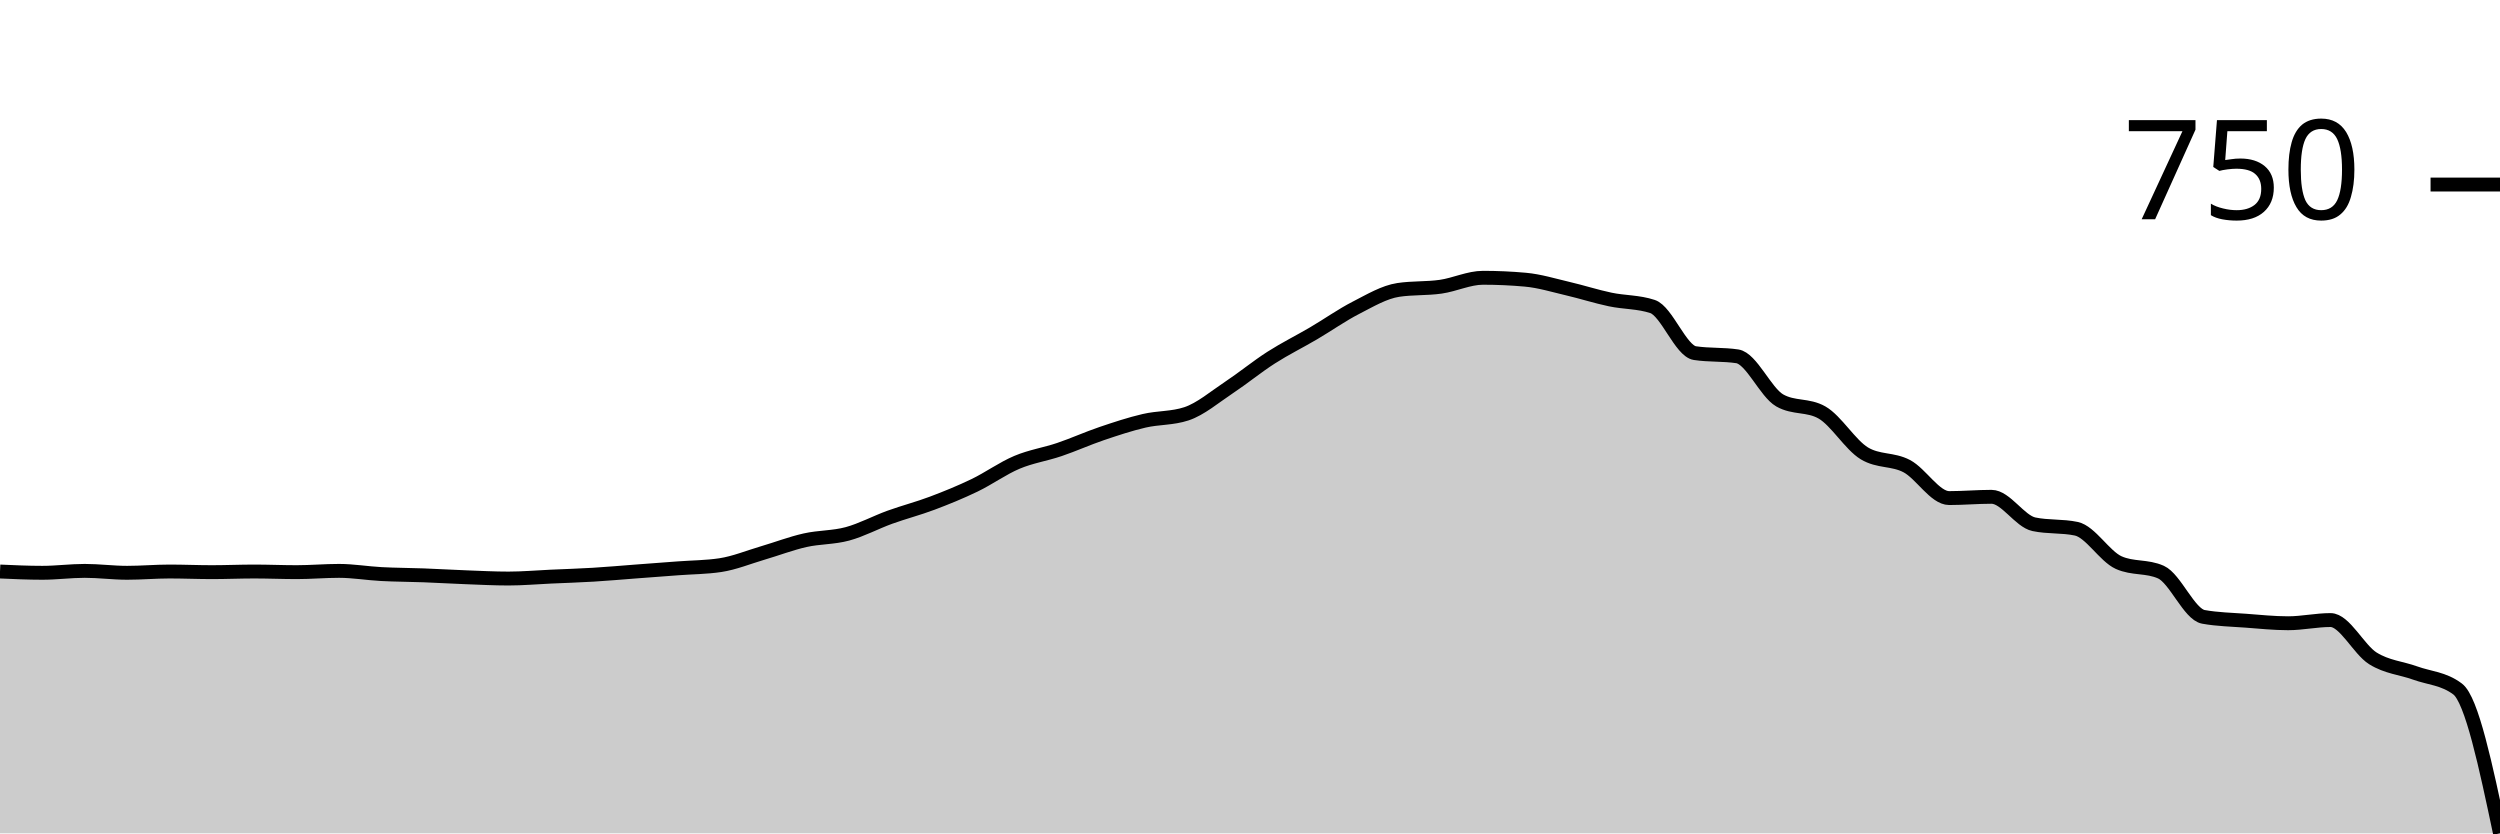
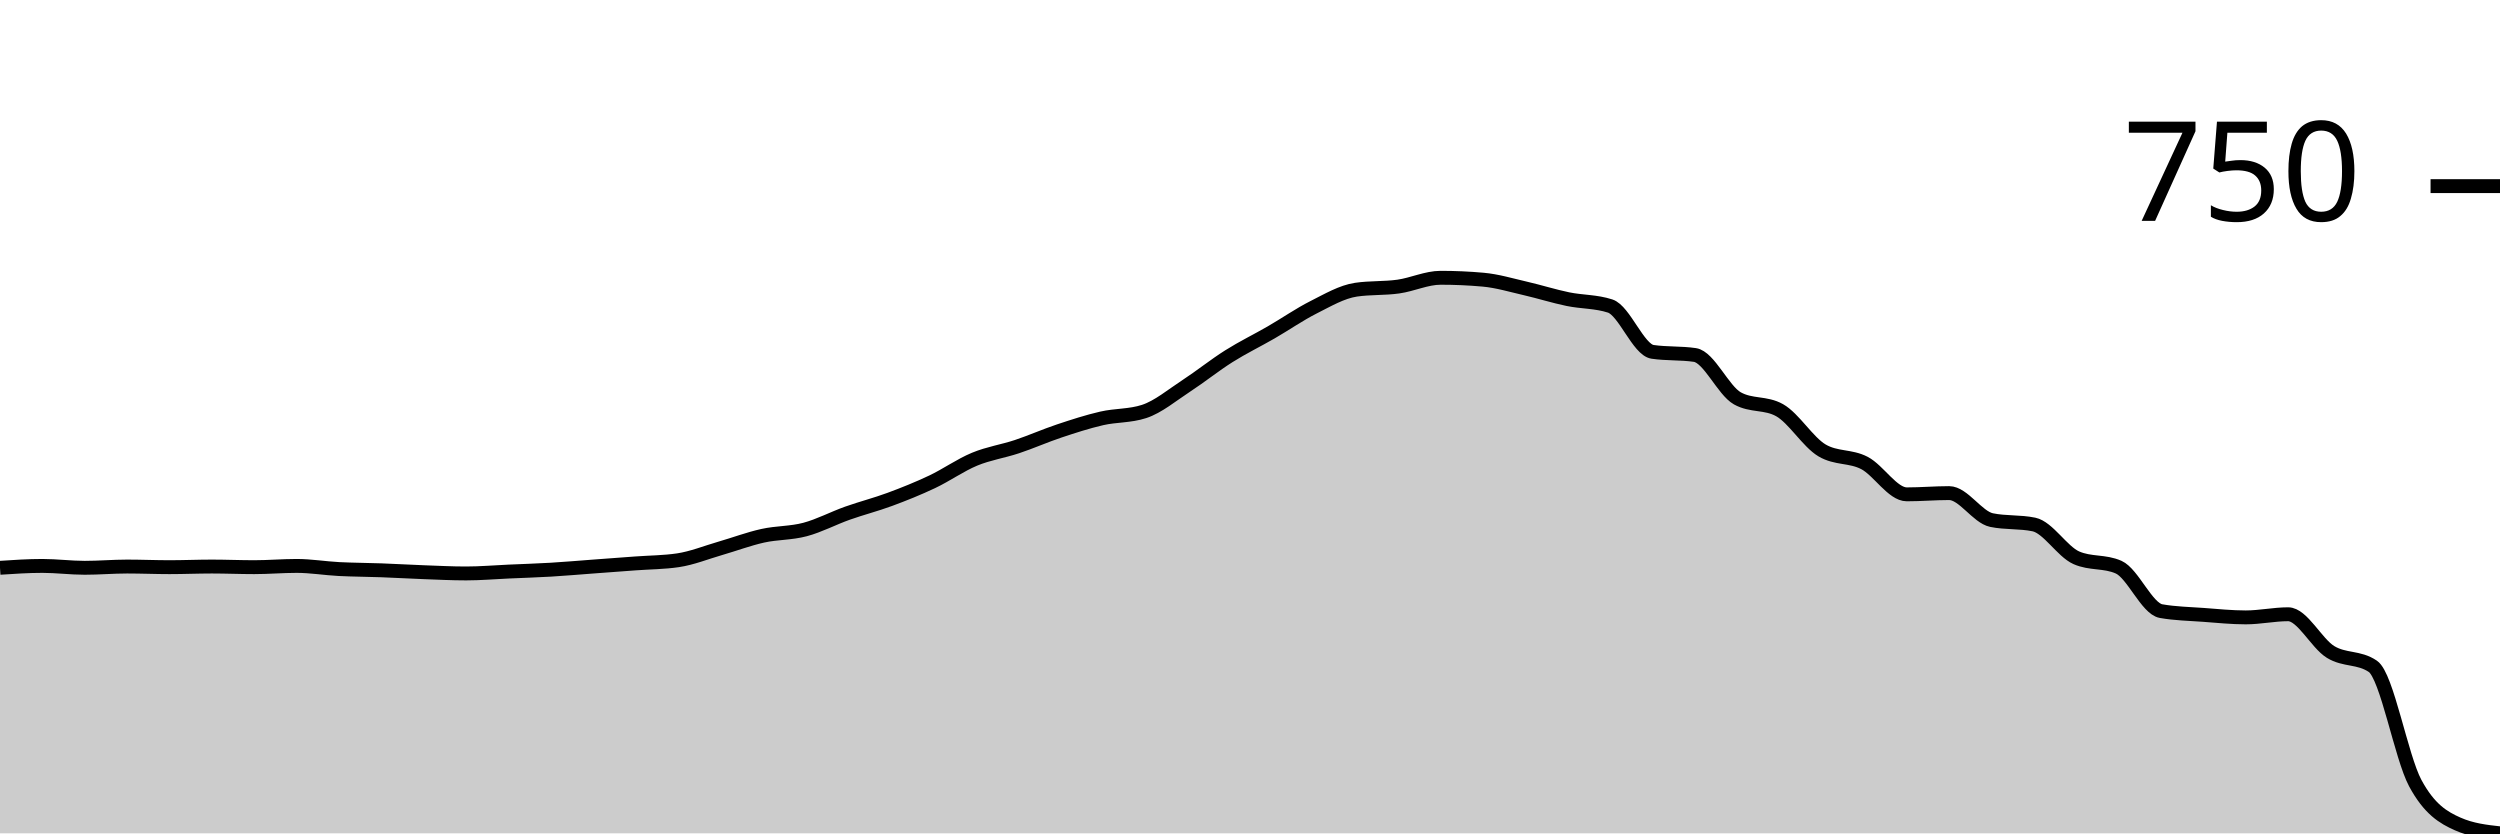
<svg xmlns="http://www.w3.org/2000/svg" viewBox="0 0 180 60">
  <g transform="translate(0,20)">
-     <path class="area" fill="rgba(0, 0, 0, 0.2)" d="M0,21.149C1.017,21.195,2.034,21.241,3.051,21.241C4.068,21.241,5.085,21.103,6.102,21.103C7.119,21.103,8.136,21.241,9.153,21.241C10.169,21.241,11.186,21.149,12.203,21.149C13.22,21.149,14.237,21.195,15.254,21.195C16.271,21.195,17.288,21.149,18.305,21.149C19.322,21.149,20.339,21.195,21.356,21.195C22.373,21.195,23.39,21.103,24.407,21.103C25.424,21.103,26.441,21.28,27.458,21.333C28.475,21.387,29.492,21.387,30.508,21.425C31.525,21.464,32.542,21.525,33.559,21.563C34.576,21.602,35.593,21.655,36.61,21.655C37.627,21.655,38.644,21.563,39.661,21.517C40.678,21.471,41.695,21.441,42.712,21.379C43.729,21.318,44.746,21.226,45.763,21.149C46.78,21.073,47.797,20.996,48.814,20.92C49.831,20.843,50.847,20.843,51.864,20.69C52.881,20.536,53.898,20.115,54.915,19.816C55.932,19.517,56.949,19.126,57.966,18.897C58.983,18.667,60,18.713,61.017,18.437C62.034,18.161,63.051,17.609,64.068,17.241C65.085,16.874,66.102,16.613,67.119,16.23C68.136,15.847,69.153,15.433,70.169,14.943C71.186,14.452,72.203,13.716,73.22,13.287C74.237,12.858,75.254,12.713,76.271,12.368C77.288,12.023,78.305,11.563,79.322,11.218C80.339,10.874,81.356,10.536,82.373,10.299C83.39,10.061,84.407,10.13,85.424,9.793C86.441,9.456,87.458,8.582,88.475,7.908C89.492,7.234,90.508,6.398,91.525,5.747C92.542,5.096,93.559,4.598,94.576,4C95.593,3.402,96.61,2.682,97.627,2.161C98.644,1.64,99.661,1.027,100.678,0.874C101.695,0.72,102.712,0.789,103.729,0.644C104.746,0.498,105.763,0,106.78,0C107.797,0,108.814,0.046,109.831,0.138C110.847,0.23,111.864,0.544,112.881,0.782C113.898,1.019,114.915,1.349,115.932,1.563C116.949,1.778,117.966,1.732,118.983,2.069C120,2.406,121.017,5.272,122.034,5.425C123.051,5.579,124.068,5.502,125.085,5.655C126.102,5.808,127.119,8.245,128.136,8.828C129.153,9.41,130.169,9.119,131.186,9.701C132.203,10.284,133.22,12.031,134.237,12.644C135.254,13.257,136.271,13.027,137.288,13.563C138.305,14.1,139.322,15.862,140.339,15.862C141.356,15.862,142.373,15.77,143.39,15.77C144.407,15.77,145.424,17.533,146.441,17.747C147.458,17.962,148.475,17.854,149.492,18.069C150.508,18.284,151.525,20.046,152.542,20.506C153.559,20.966,154.576,20.736,155.593,21.195C156.61,21.655,157.627,24.23,158.644,24.414C159.661,24.598,160.678,24.613,161.695,24.69C162.712,24.766,163.729,24.874,164.746,24.874C165.763,24.874,166.78,24.644,167.797,24.644C168.814,24.644,169.831,26.766,170.847,27.402C171.864,28.038,172.881,28.092,173.898,28.46C174.915,28.828,175.932,28.843,176.949,29.609C177.966,30.375,178.983,35.188,180,40L180,40C178.983,40,177.966,40,176.949,40C175.932,40,174.915,40,173.898,40C172.881,40,171.864,40,170.847,40C169.831,40,168.814,40,167.797,40C166.78,40,165.763,40,164.746,40C163.729,40,162.712,40,161.695,40C160.678,40,159.661,40,158.644,40C157.627,40,156.61,40,155.593,40C154.576,40,153.559,40,152.542,40C151.525,40,150.508,40,149.492,40C148.475,40,147.458,40,146.441,40C145.424,40,144.407,40,143.39,40C142.373,40,141.356,40,140.339,40C139.322,40,138.305,40,137.288,40C136.271,40,135.254,40,134.237,40C133.22,40,132.203,40,131.186,40C130.169,40,129.153,40,128.136,40C127.119,40,126.102,40,125.085,40C124.068,40,123.051,40,122.034,40C121.017,40,120,40,118.983,40C117.966,40,116.949,40,115.932,40C114.915,40,113.898,40,112.881,40C111.864,40,110.847,40,109.831,40C108.814,40,107.797,40,106.78,40C105.763,40,104.746,40,103.729,40C102.712,40,101.695,40,100.678,40C99.661,40,98.644,40,97.627,40C96.61,40,95.593,40,94.576,40C93.559,40,92.542,40,91.525,40C90.508,40,89.492,40,88.475,40C87.458,40,86.441,40,85.424,40C84.407,40,83.39,40,82.373,40C81.356,40,80.339,40,79.322,40C78.305,40,77.288,40,76.271,40C75.254,40,74.237,40,73.22,40C72.203,40,71.186,40,70.169,40C69.153,40,68.136,40,67.119,40C66.102,40,65.085,40,64.068,40C63.051,40,62.034,40,61.017,40C60,40,58.983,40,57.966,40C56.949,40,55.932,40,54.915,40C53.898,40,52.881,40,51.864,40C50.847,40,49.831,40,48.814,40C47.797,40,46.78,40,45.763,40C44.746,40,43.729,40,42.712,40C41.695,40,40.678,40,39.661,40C38.644,40,37.627,40,36.61,40C35.593,40,34.576,40,33.559,40C32.542,40,31.525,40,30.508,40C29.492,40,28.475,40,27.458,40C26.441,40,25.424,40,24.407,40C23.39,40,22.373,40,21.356,40C20.339,40,19.322,40,18.305,40C17.288,40,16.271,40,15.254,40C14.237,40,13.22,40,12.203,40C11.186,40,10.169,40,9.153,40C8.136,40,7.119,40,6.102,40C5.085,40,4.068,40,3.051,40C2.034,40,1.017,40,0,40Z" />
-     <path class="line" stroke="black" fill="none" d="M0,21.149C1.017,21.195,2.034,21.241,3.051,21.241C4.068,21.241,5.085,21.103,6.102,21.103C7.119,21.103,8.136,21.241,9.153,21.241C10.169,21.241,11.186,21.149,12.203,21.149C13.22,21.149,14.237,21.195,15.254,21.195C16.271,21.195,17.288,21.149,18.305,21.149C19.322,21.149,20.339,21.195,21.356,21.195C22.373,21.195,23.39,21.103,24.407,21.103C25.424,21.103,26.441,21.28,27.458,21.333C28.475,21.387,29.492,21.387,30.508,21.425C31.525,21.464,32.542,21.525,33.559,21.563C34.576,21.602,35.593,21.655,36.61,21.655C37.627,21.655,38.644,21.563,39.661,21.517C40.678,21.471,41.695,21.441,42.712,21.379C43.729,21.318,44.746,21.226,45.763,21.149C46.78,21.073,47.797,20.996,48.814,20.92C49.831,20.843,50.847,20.843,51.864,20.69C52.881,20.536,53.898,20.115,54.915,19.816C55.932,19.517,56.949,19.126,57.966,18.897C58.983,18.667,60,18.713,61.017,18.437C62.034,18.161,63.051,17.609,64.068,17.241C65.085,16.874,66.102,16.613,67.119,16.23C68.136,15.847,69.153,15.433,70.169,14.943C71.186,14.452,72.203,13.716,73.22,13.287C74.237,12.858,75.254,12.713,76.271,12.368C77.288,12.023,78.305,11.563,79.322,11.218C80.339,10.874,81.356,10.536,82.373,10.299C83.39,10.061,84.407,10.13,85.424,9.793C86.441,9.456,87.458,8.582,88.475,7.908C89.492,7.234,90.508,6.398,91.525,5.747C92.542,5.096,93.559,4.598,94.576,4C95.593,3.402,96.61,2.682,97.627,2.161C98.644,1.64,99.661,1.027,100.678,0.874C101.695,0.72,102.712,0.789,103.729,0.644C104.746,0.498,105.763,0,106.78,0C107.797,0,108.814,0.046,109.831,0.138C110.847,0.23,111.864,0.544,112.881,0.782C113.898,1.019,114.915,1.349,115.932,1.563C116.949,1.778,117.966,1.732,118.983,2.069C120,2.406,121.017,5.272,122.034,5.425C123.051,5.579,124.068,5.502,125.085,5.655C126.102,5.808,127.119,8.245,128.136,8.828C129.153,9.41,130.169,9.119,131.186,9.701C132.203,10.284,133.22,12.031,134.237,12.644C135.254,13.257,136.271,13.027,137.288,13.563C138.305,14.1,139.322,15.862,140.339,15.862C141.356,15.862,142.373,15.77,143.39,15.77C144.407,15.77,145.424,17.533,146.441,17.747C147.458,17.962,148.475,17.854,149.492,18.069C150.508,18.284,151.525,20.046,152.542,20.506C153.559,20.966,154.576,20.736,155.593,21.195C156.61,21.655,157.627,24.23,158.644,24.414C159.661,24.598,160.678,24.613,161.695,24.69C162.712,24.766,163.729,24.874,164.746,24.874C165.763,24.874,166.78,24.644,167.797,24.644C168.814,24.644,169.831,26.766,170.847,27.402C171.864,28.038,172.881,28.092,173.898,28.46C174.915,28.828,175.932,28.843,176.949,29.609C177.966,30.375,178.983,35.188,180,40" />
-     <path class="axis-ceiling" stroke-width="1" stroke="black" fill="none" d="M175,-6.713L180,-6.713" />
-     <text class="axis-ceiling-label" font-family="sans-serif" text-anchor="end" font-size="10px" x="170" y="-4.213">750</text>
+     <path class="area" fill="rgba(0, 0, 0, 0.2)" d="M0,20.881C1.017,20.814,2.034,20.746,3.051,20.746C4.068,20.746,5.085,20.881,6.102,20.881C7.119,20.881,8.136,20.791,9.153,20.791C10.169,20.791,11.186,20.836,12.203,20.836C13.22,20.836,14.237,20.791,15.254,20.791C16.271,20.791,17.288,20.836,18.305,20.836C19.322,20.836,20.339,20.746,21.356,20.746C22.373,20.746,23.39,20.919,24.407,20.972C25.424,21.024,26.441,21.024,27.458,21.062C28.475,21.1,29.492,21.16,30.508,21.198C31.525,21.235,32.542,21.288,33.559,21.288C34.576,21.288,35.593,21.198,36.61,21.153C37.627,21.107,38.644,21.077,39.661,21.017C40.678,20.957,41.695,20.866,42.712,20.791C43.729,20.716,44.746,20.64,45.763,20.565C46.78,20.49,47.797,20.49,48.814,20.339C49.831,20.188,50.847,19.774,51.864,19.48C52.881,19.186,53.898,18.802,54.915,18.576C55.932,18.35,56.949,18.395,57.966,18.124C58.983,17.853,60,17.311,61.017,16.949C62.034,16.588,63.051,16.331,64.068,15.955C65.085,15.578,66.102,15.171,67.119,14.689C68.136,14.207,69.153,13.484,70.169,13.062C71.186,12.64,72.203,12.497,73.22,12.158C74.237,11.819,75.254,11.367,76.271,11.028C77.288,10.689,78.305,10.358,79.322,10.124C80.339,9.891,81.356,9.959,82.373,9.627C83.39,9.296,84.407,8.437,85.424,7.774C86.441,7.111,87.458,6.29,88.475,5.65C89.492,5.009,90.508,4.52,91.525,3.932C92.542,3.345,93.559,2.637,94.576,2.124C95.593,1.612,96.61,1.009,97.627,0.859C98.644,0.708,99.661,0.776,100.678,0.633C101.695,0.49,102.712,0,103.729,0C104.746,0,105.763,0.045,106.78,0.136C107.797,0.226,108.814,0.535,109.831,0.768C110.847,1.002,111.864,1.326,112.881,1.537C113.898,1.748,114.915,1.702,115.932,2.034C116.949,2.365,117.966,5.183,118.983,5.333C120,5.484,121.017,5.409,122.034,5.559C123.051,5.71,124.068,8.105,125.085,8.678C126.102,9.25,127.119,8.964,128.136,9.537C129.153,10.109,130.169,11.827,131.186,12.429C132.203,13.032,133.22,12.806,134.237,13.333C135.254,13.861,136.271,15.593,137.288,15.593C138.305,15.593,139.322,15.503,140.339,15.503C141.356,15.503,142.373,17.235,143.39,17.446C144.407,17.657,145.424,17.552,146.441,17.763C147.458,17.974,148.475,19.706,149.492,20.158C150.508,20.61,151.525,20.384,152.542,20.836C153.559,21.288,154.576,23.819,155.593,24C156.61,24.181,157.627,24.196,158.644,24.271C159.661,24.347,160.678,24.452,161.695,24.452C162.712,24.452,163.729,24.226,164.746,24.226C165.763,24.226,166.78,26.313,167.797,26.938C168.814,27.563,169.831,27.284,170.847,27.977C171.864,28.67,172.881,34.493,173.898,36.384C174.915,38.275,175.932,38.87,176.949,39.322C177.966,39.774,178.983,39.887,180,40L180,40C178.983,40,177.966,40,176.949,40C175.932,40,174.915,40,173.898,40C172.881,40,171.864,40,170.847,40C169.831,40,168.814,40,167.797,40C166.78,40,165.763,40,164.746,40C163.729,40,162.712,40,161.695,40C160.678,40,159.661,40,158.644,40C157.627,40,156.61,40,155.593,40C154.576,40,153.559,40,152.542,40C151.525,40,150.508,40,149.492,40C148.475,40,147.458,40,146.441,40C145.424,40,144.407,40,143.39,40C142.373,40,141.356,40,140.339,40C139.322,40,138.305,40,137.288,40C136.271,40,135.254,40,134.237,40C133.22,40,132.203,40,131.186,40C130.169,40,129.153,40,128.136,40C127.119,40,126.102,40,125.085,40C124.068,40,123.051,40,122.034,40C121.017,40,120,40,118.983,40C117.966,40,116.949,40,115.932,40C114.915,40,113.898,40,112.881,40C111.864,40,110.847,40,109.831,40C108.814,40,107.797,40,106.78,40C105.763,40,104.746,40,103.729,40C102.712,40,101.695,40,100.678,40C99.661,40,98.644,40,97.627,40C96.61,40,95.593,40,94.576,40C93.559,40,92.542,40,91.525,40C90.508,40,89.492,40,88.475,40C87.458,40,86.441,40,85.424,40C84.407,40,83.39,40,82.373,40C81.356,40,80.339,40,79.322,40C78.305,40,77.288,40,76.271,40C75.254,40,74.237,40,73.22,40C72.203,40,71.186,40,70.169,40C69.153,40,68.136,40,67.119,40C66.102,40,65.085,40,64.068,40C63.051,40,62.034,40,61.017,40C60,40,58.983,40,57.966,40C56.949,40,55.932,40,54.915,40C53.898,40,52.881,40,51.864,40C50.847,40,49.831,40,48.814,40C47.797,40,46.78,40,45.763,40C44.746,40,43.729,40,42.712,40C41.695,40,40.678,40,39.661,40C38.644,40,37.627,40,36.61,40C35.593,40,34.576,40,33.559,40C32.542,40,31.525,40,30.508,40C29.492,40,28.475,40,27.458,40C26.441,40,25.424,40,24.407,40C23.39,40,22.373,40,21.356,40C20.339,40,19.322,40,18.305,40C17.288,40,16.271,40,15.254,40C14.237,40,13.22,40,12.203,40C11.186,40,10.169,40,9.153,40C8.136,40,7.119,40,6.102,40C5.085,40,4.068,40,3.051,40C2.034,40,1.017,40,0,40Z" />
+     <path class="line" stroke="black" fill="none" d="M0,20.881C1.017,20.814,2.034,20.746,3.051,20.746C4.068,20.746,5.085,20.881,6.102,20.881C7.119,20.881,8.136,20.791,9.153,20.791C10.169,20.791,11.186,20.836,12.203,20.836C13.22,20.836,14.237,20.791,15.254,20.791C16.271,20.791,17.288,20.836,18.305,20.836C19.322,20.836,20.339,20.746,21.356,20.746C22.373,20.746,23.39,20.919,24.407,20.972C25.424,21.024,26.441,21.024,27.458,21.062C28.475,21.1,29.492,21.16,30.508,21.198C31.525,21.235,32.542,21.288,33.559,21.288C34.576,21.288,35.593,21.198,36.61,21.153C37.627,21.107,38.644,21.077,39.661,21.017C40.678,20.957,41.695,20.866,42.712,20.791C43.729,20.716,44.746,20.64,45.763,20.565C46.78,20.49,47.797,20.49,48.814,20.339C49.831,20.188,50.847,19.774,51.864,19.48C52.881,19.186,53.898,18.802,54.915,18.576C55.932,18.35,56.949,18.395,57.966,18.124C58.983,17.853,60,17.311,61.017,16.949C62.034,16.588,63.051,16.331,64.068,15.955C65.085,15.578,66.102,15.171,67.119,14.689C68.136,14.207,69.153,13.484,70.169,13.062C71.186,12.64,72.203,12.497,73.22,12.158C74.237,11.819,75.254,11.367,76.271,11.028C77.288,10.689,78.305,10.358,79.322,10.124C80.339,9.891,81.356,9.959,82.373,9.627C83.39,9.296,84.407,8.437,85.424,7.774C86.441,7.111,87.458,6.29,88.475,5.65C89.492,5.009,90.508,4.52,91.525,3.932C92.542,3.345,93.559,2.637,94.576,2.124C95.593,1.612,96.61,1.009,97.627,0.859C98.644,0.708,99.661,0.776,100.678,0.633C101.695,0.49,102.712,0,103.729,0C104.746,0,105.763,0.045,106.78,0.136C107.797,0.226,108.814,0.535,109.831,0.768C110.847,1.002,111.864,1.326,112.881,1.537C113.898,1.748,114.915,1.702,115.932,2.034C116.949,2.365,117.966,5.183,118.983,5.333C120,5.484,121.017,5.409,122.034,5.559C123.051,5.71,124.068,8.105,125.085,8.678C126.102,9.25,127.119,8.964,128.136,9.537C129.153,10.109,130.169,11.827,131.186,12.429C132.203,13.032,133.22,12.806,134.237,13.333C135.254,13.861,136.271,15.593,137.288,15.593C138.305,15.593,139.322,15.503,140.339,15.503C141.356,15.503,142.373,17.235,143.39,17.446C144.407,17.657,145.424,17.552,146.441,17.763C147.458,17.974,148.475,19.706,149.492,20.158C150.508,20.61,151.525,20.384,152.542,20.836C153.559,21.288,154.576,23.819,155.593,24C156.61,24.181,157.627,24.196,158.644,24.271C159.661,24.347,160.678,24.452,161.695,24.452C162.712,24.452,163.729,24.226,164.746,24.226C165.763,24.226,166.78,26.313,167.797,26.938C168.814,27.563,169.831,27.284,170.847,27.977C171.864,28.67,172.881,34.493,173.898,36.384C174.915,38.275,175.932,38.87,176.949,39.322C177.966,39.774,178.983,39.887,180,40" />
+     <path class="axis-ceiling" stroke-width="1" stroke="black" fill="none" d="M175,-6.599L180,-6.599" />
+     <text class="axis-ceiling-label" font-family="sans-serif" text-anchor="end" font-size="10px" x="170" y="-4.099">750</text>
  </g>
</svg>
